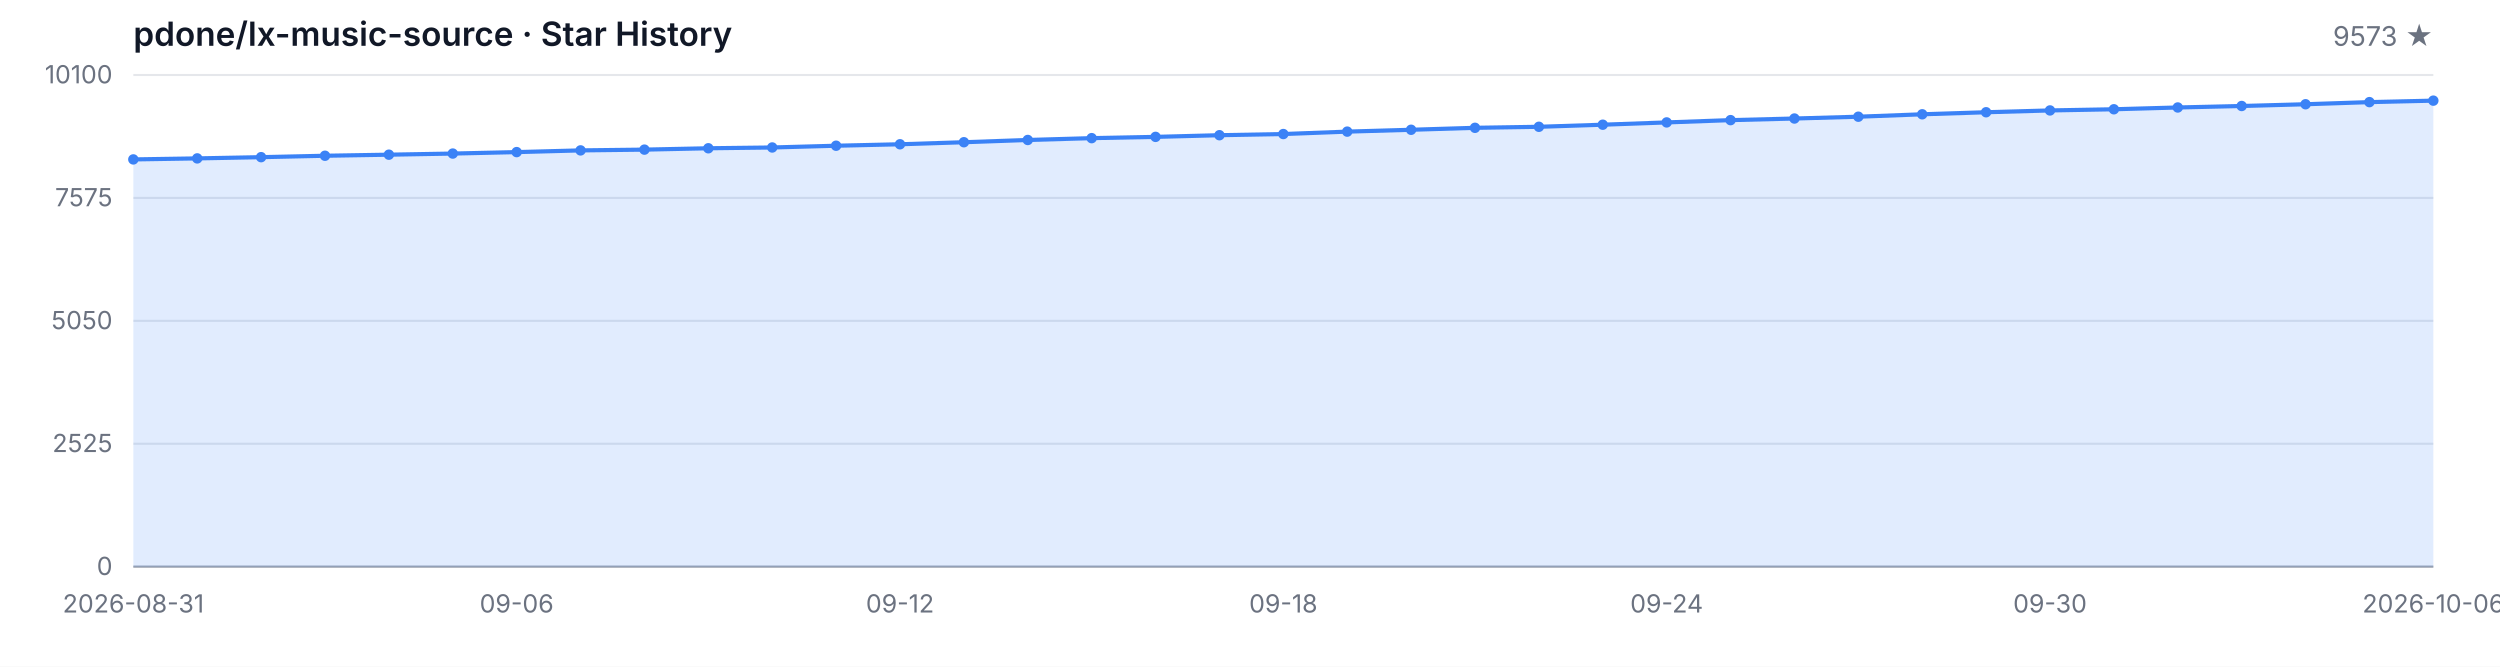
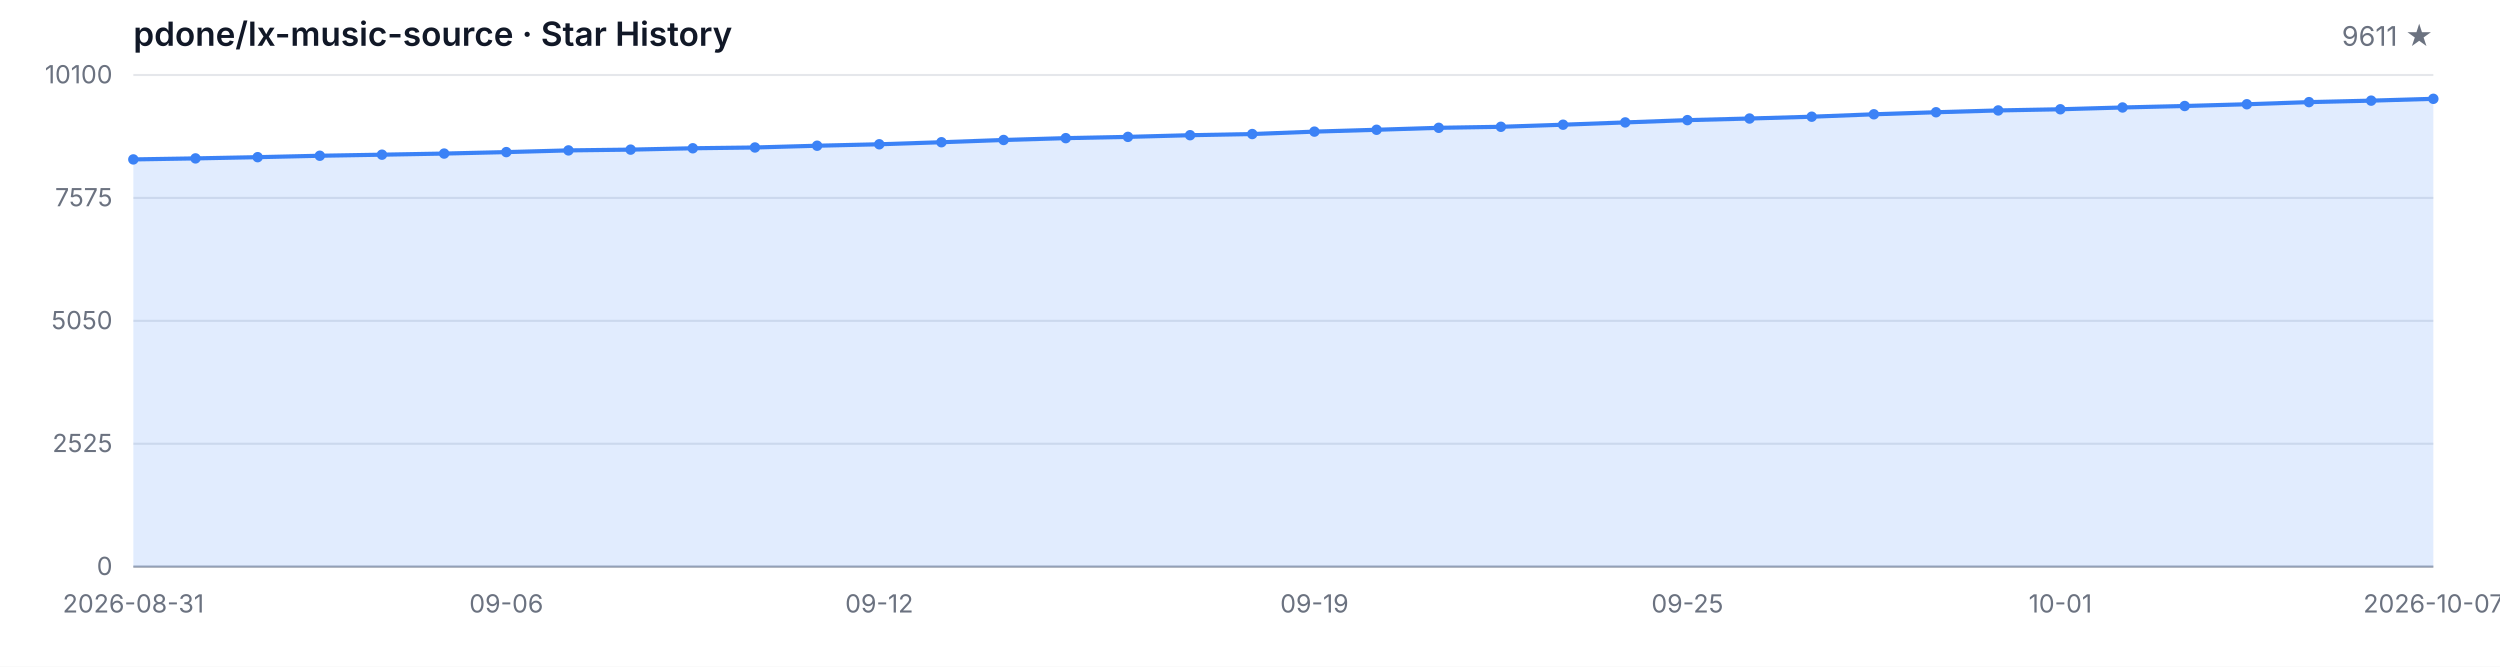
<svg xmlns="http://www.w3.org/2000/svg" width="1200" height="320" viewBox="0 0 1200 320" role="img" aria-label="Star History">
  <style>
  .bg { fill: #ffffff; }
  .grid { stroke: #e5e7eb; stroke-width: 1; }
  .axis { stroke: #9ca3af; stroke-width: 1; }
  .area { fill: rgba(59, 130, 246, 0.15); }
  .line { fill: none; stroke: #3b82f6; stroke-width: 2; stroke-linejoin: round; stroke-linecap: round; }
  .dot { fill: #3b82f6; }
  .tlabel { fill: #6b7280; font-family: -apple-system, BlinkMacSystemFont, 'Segoe UI', sans-serif; font-size: 12px; }
  .title { fill: #111827; font-family: -apple-system, BlinkMacSystemFont, 'Segoe UI', sans-serif; font-size: 16px; font-weight: 600; }
  .subtitle { fill: #6b7280; font-family: -apple-system, BlinkMacSystemFont, 'Segoe UI', sans-serif; font-size: 13px; }
  @media (prefers-color-scheme: dark) {
    .bg { fill: #0d1117; }
    .grid { stroke: #21262d; }
    .axis { stroke: #484f58; }
    .area { fill: rgba(58, 132, 255, 0.18); }
    .line { stroke: #58a6ff; }
    .dot { fill: #58a6ff; }
    .tlabel { fill: #8b949e; }
    .title { fill: #c9d1d9; }
    .subtitle { fill: #8b949e; }
  }
</style>
  <rect class="bg" width="1200" height="320" />
  <text class="title" x="64" y="22">pdone/lx-music-source · Star History</text>
-   <text class="subtitle" x="1168" y="22" text-anchor="end">9573 ★</text>
+   <text class="subtitle" x="1168" y="22" text-anchor="end">9611 ★</text>
  <line class="grid" x1="64" y1="272.00" x2="1168" y2="272.00" />
  <line class="grid" x1="64" y1="213.00" x2="1168" y2="213.00" />
  <line class="grid" x1="64" y1="154.00" x2="1168" y2="154.00" />
  <line class="grid" x1="64" y1="95.00" x2="1168" y2="95.00" />
  <line class="grid" x1="64" y1="36.00" x2="1168" y2="36.00" />
  <text class="tlabel" x="54" y="276.00" text-anchor="end">0</text>
  <text class="tlabel" x="54" y="217.00" text-anchor="end">2525</text>
  <text class="tlabel" x="54" y="158.00" text-anchor="end">5050</text>
  <text class="tlabel" x="54" y="99.00" text-anchor="end">7575</text>
  <text class="tlabel" x="54" y="40.00" text-anchor="end">10100</text>
  <line class="axis" x1="64" y1="272" x2="1168" y2="272" />
-   <path class="area" d="M 64.00 272.00 L 64.00 76.52 L 94.67 76.03 L 125.33 75.44 L 156.00 74.76 L 186.67 74.25 L 217.33 73.71 L 248.00 73.01 L 278.67 72.19 L 309.33 71.82 L 340.00 71.17 L 370.67 70.79 L 401.33 69.95 L 432.00 69.25 L 462.67 68.27 L 493.33 67.19 L 524.00 66.31 L 554.67 65.70 L 585.33 64.90 L 616.00 64.34 L 646.67 63.18 L 677.33 62.29 L 708.00 61.35 L 738.67 60.86 L 769.33 59.86 L 800.00 58.76 L 830.67 57.66 L 861.33 56.89 L 892.00 56.02 L 922.67 54.86 L 953.33 53.88 L 984.00 53.01 L 1014.67 52.45 L 1045.33 51.59 L 1076.00 50.88 L 1106.67 50.04 L 1137.33 49.02 L 1168.00 48.31 L 1168.00 272.00 Z" />
-   <path class="line" d="M 64.00 76.52 L 94.67 76.03 L 125.33 75.44 L 156.00 74.76 L 186.67 74.25 L 217.33 73.71 L 248.00 73.01 L 278.67 72.19 L 309.33 71.82 L 340.00 71.17 L 370.67 70.79 L 401.33 69.95 L 432.00 69.25 L 462.67 68.27 L 493.33 67.19 L 524.00 66.31 L 554.67 65.70 L 585.33 64.90 L 616.00 64.34 L 646.67 63.18 L 677.33 62.29 L 708.00 61.35 L 738.67 60.86 L 769.33 59.86 L 800.00 58.76 L 830.67 57.66 L 861.33 56.89 L 892.00 56.02 L 922.67 54.86 L 953.33 53.88 L 984.00 53.01 L 1014.67 52.45 L 1045.33 51.59 L 1076.00 50.88 L 1106.67 50.04 L 1137.33 49.02 L 1168.00 48.31" />
+   <path class="area" d="M 64.00 272.00 L 64.00 76.52 L 93.84 76.03 L 123.68 75.44 L 153.51 74.76 L 183.35 74.25 L 213.19 73.71 L 243.03 73.01 L 272.86 72.19 L 302.70 71.82 L 332.54 71.17 L 362.38 70.79 L 392.22 69.95 L 422.05 69.25 L 451.89 68.27 L 481.73 67.19 L 511.57 66.31 L 541.41 65.70 L 571.24 64.90 L 601.08 64.34 L 630.92 63.18 L 660.76 62.29 L 690.59 61.35 L 720.43 60.86 L 750.27 59.86 L 780.11 58.76 L 809.95 57.66 L 839.78 56.89 L 869.62 56.02 L 899.46 54.86 L 929.30 53.88 L 959.14 53.01 L 988.97 52.45 L 1018.81 51.59 L 1048.65 50.88 L 1078.49 50.04 L 1108.32 49.02 L 1138.16 48.31 L 1168.00 47.43 L 1168.00 272.00 Z" />
+   <path class="line" d="M 64.00 76.52 L 93.84 76.03 L 123.68 75.44 L 153.51 74.76 L 183.35 74.25 L 213.19 73.71 L 243.03 73.01 L 272.86 72.19 L 302.70 71.82 L 332.54 71.17 L 362.38 70.79 L 392.22 69.95 L 422.05 69.25 L 451.89 68.27 L 481.73 67.19 L 511.57 66.31 L 541.41 65.70 L 571.24 64.90 L 601.08 64.34 L 630.92 63.18 L 660.76 62.29 L 690.59 61.35 L 720.43 60.86 L 750.27 59.86 L 780.11 58.76 L 809.95 57.66 L 839.78 56.89 L 869.62 56.02 L 899.46 54.86 L 929.30 53.88 L 959.14 53.01 L 988.97 52.45 L 1018.81 51.59 L 1048.65 50.88 L 1078.49 50.04 L 1108.32 49.02 L 1138.16 48.31 L 1168.00 47.43" />
  <circle class="dot" cx="64.00" cy="76.52" r="2.5" />
-   <circle class="dot" cx="94.67" cy="76.03" r="2.5" />
-   <circle class="dot" cx="125.33" cy="75.44" r="2.5" />
-   <circle class="dot" cx="156.00" cy="74.76" r="2.5" />
-   <circle class="dot" cx="186.67" cy="74.25" r="2.5" />
-   <circle class="dot" cx="217.33" cy="73.71" r="2.5" />
-   <circle class="dot" cx="248.00" cy="73.01" r="2.5" />
-   <circle class="dot" cx="278.67" cy="72.19" r="2.5" />
-   <circle class="dot" cx="309.33" cy="71.82" r="2.5" />
-   <circle class="dot" cx="340.00" cy="71.17" r="2.5" />
-   <circle class="dot" cx="370.67" cy="70.79" r="2.5" />
-   <circle class="dot" cx="401.33" cy="69.95" r="2.5" />
-   <circle class="dot" cx="432.00" cy="69.25" r="2.5" />
-   <circle class="dot" cx="462.67" cy="68.27" r="2.5" />
-   <circle class="dot" cx="493.33" cy="67.19" r="2.5" />
-   <circle class="dot" cx="524.00" cy="66.31" r="2.5" />
-   <circle class="dot" cx="554.67" cy="65.70" r="2.5" />
-   <circle class="dot" cx="585.33" cy="64.90" r="2.5" />
-   <circle class="dot" cx="616.00" cy="64.34" r="2.5" />
-   <circle class="dot" cx="646.67" cy="63.18" r="2.5" />
-   <circle class="dot" cx="677.33" cy="62.29" r="2.5" />
-   <circle class="dot" cx="708.00" cy="61.35" r="2.5" />
-   <circle class="dot" cx="738.67" cy="60.86" r="2.5" />
-   <circle class="dot" cx="769.33" cy="59.86" r="2.5" />
-   <circle class="dot" cx="800.00" cy="58.76" r="2.5" />
-   <circle class="dot" cx="830.67" cy="57.66" r="2.5" />
-   <circle class="dot" cx="861.33" cy="56.89" r="2.5" />
-   <circle class="dot" cx="892.00" cy="56.02" r="2.5" />
-   <circle class="dot" cx="922.67" cy="54.86" r="2.5" />
-   <circle class="dot" cx="953.33" cy="53.88" r="2.5" />
-   <circle class="dot" cx="984.00" cy="53.01" r="2.5" />
-   <circle class="dot" cx="1014.67" cy="52.45" r="2.5" />
-   <circle class="dot" cx="1045.33" cy="51.59" r="2.5" />
-   <circle class="dot" cx="1076.00" cy="50.88" r="2.5" />
-   <circle class="dot" cx="1106.67" cy="50.04" r="2.5" />
-   <circle class="dot" cx="1137.33" cy="49.02" r="2.5" />
-   <circle class="dot" cx="1168.00" cy="48.31" r="2.5" />
+   <circle class="dot" cx="93.84" cy="76.03" r="2.5" />
+   <circle class="dot" cx="123.68" cy="75.44" r="2.5" />
+   <circle class="dot" cx="153.51" cy="74.76" r="2.5" />
+   <circle class="dot" cx="183.35" cy="74.25" r="2.5" />
+   <circle class="dot" cx="213.19" cy="73.71" r="2.5" />
+   <circle class="dot" cx="243.03" cy="73.01" r="2.5" />
+   <circle class="dot" cx="272.86" cy="72.19" r="2.5" />
+   <circle class="dot" cx="302.70" cy="71.82" r="2.5" />
+   <circle class="dot" cx="332.54" cy="71.17" r="2.5" />
+   <circle class="dot" cx="362.38" cy="70.79" r="2.5" />
+   <circle class="dot" cx="392.22" cy="69.95" r="2.5" />
+   <circle class="dot" cx="422.05" cy="69.25" r="2.5" />
+   <circle class="dot" cx="451.89" cy="68.27" r="2.5" />
+   <circle class="dot" cx="481.73" cy="67.19" r="2.5" />
+   <circle class="dot" cx="511.57" cy="66.31" r="2.5" />
+   <circle class="dot" cx="541.41" cy="65.70" r="2.5" />
+   <circle class="dot" cx="571.24" cy="64.90" r="2.5" />
+   <circle class="dot" cx="601.08" cy="64.34" r="2.5" />
+   <circle class="dot" cx="630.92" cy="63.18" r="2.5" />
+   <circle class="dot" cx="660.76" cy="62.29" r="2.5" />
+   <circle class="dot" cx="690.59" cy="61.35" r="2.5" />
+   <circle class="dot" cx="720.43" cy="60.86" r="2.5" />
+   <circle class="dot" cx="750.27" cy="59.86" r="2.5" />
+   <circle class="dot" cx="780.11" cy="58.76" r="2.5" />
+   <circle class="dot" cx="809.95" cy="57.66" r="2.5" />
+   <circle class="dot" cx="839.78" cy="56.89" r="2.5" />
+   <circle class="dot" cx="869.62" cy="56.02" r="2.5" />
+   <circle class="dot" cx="899.46" cy="54.86" r="2.5" />
+   <circle class="dot" cx="929.30" cy="53.88" r="2.5" />
+   <circle class="dot" cx="959.14" cy="53.01" r="2.5" />
+   <circle class="dot" cx="988.97" cy="52.45" r="2.5" />
+   <circle class="dot" cx="1018.81" cy="51.59" r="2.5" />
+   <circle class="dot" cx="1048.65" cy="50.88" r="2.5" />
+   <circle class="dot" cx="1078.49" cy="50.04" r="2.5" />
+   <circle class="dot" cx="1108.32" cy="49.02" r="2.5" />
+   <circle class="dot" cx="1138.16" cy="48.31" r="2.5" />
+   <circle class="dot" cx="1168.00" cy="47.43" r="2.5" />
  <text class="tlabel" x="64.00" y="294" text-anchor="middle">2026-08-31</text>
-   <text class="tlabel" x="248.00" y="294" text-anchor="middle">09-06</text>
-   <text class="tlabel" x="432.00" y="294" text-anchor="middle">09-12</text>
-   <text class="tlabel" x="616.00" y="294" text-anchor="middle">09-18</text>
-   <text class="tlabel" x="800.00" y="294" text-anchor="middle">09-24</text>
-   <text class="tlabel" x="984.00" y="294" text-anchor="middle">09-30</text>
-   <text class="tlabel" x="1168.00" y="294" text-anchor="middle">2026-10-06</text>
+   <text class="tlabel" x="243.03" y="294" text-anchor="middle">09-06</text>
+   <text class="tlabel" x="422.05" y="294" text-anchor="middle">09-12</text>
+   <text class="tlabel" x="630.92" y="294" text-anchor="middle">09-19</text>
+   <text class="tlabel" x="809.95" y="294" text-anchor="middle">09-25</text>
+   <text class="tlabel" x="988.97" y="294" text-anchor="middle">10-01</text>
+   <text class="tlabel" x="1168.00" y="294" text-anchor="middle">2026-10-07</text>
</svg>
